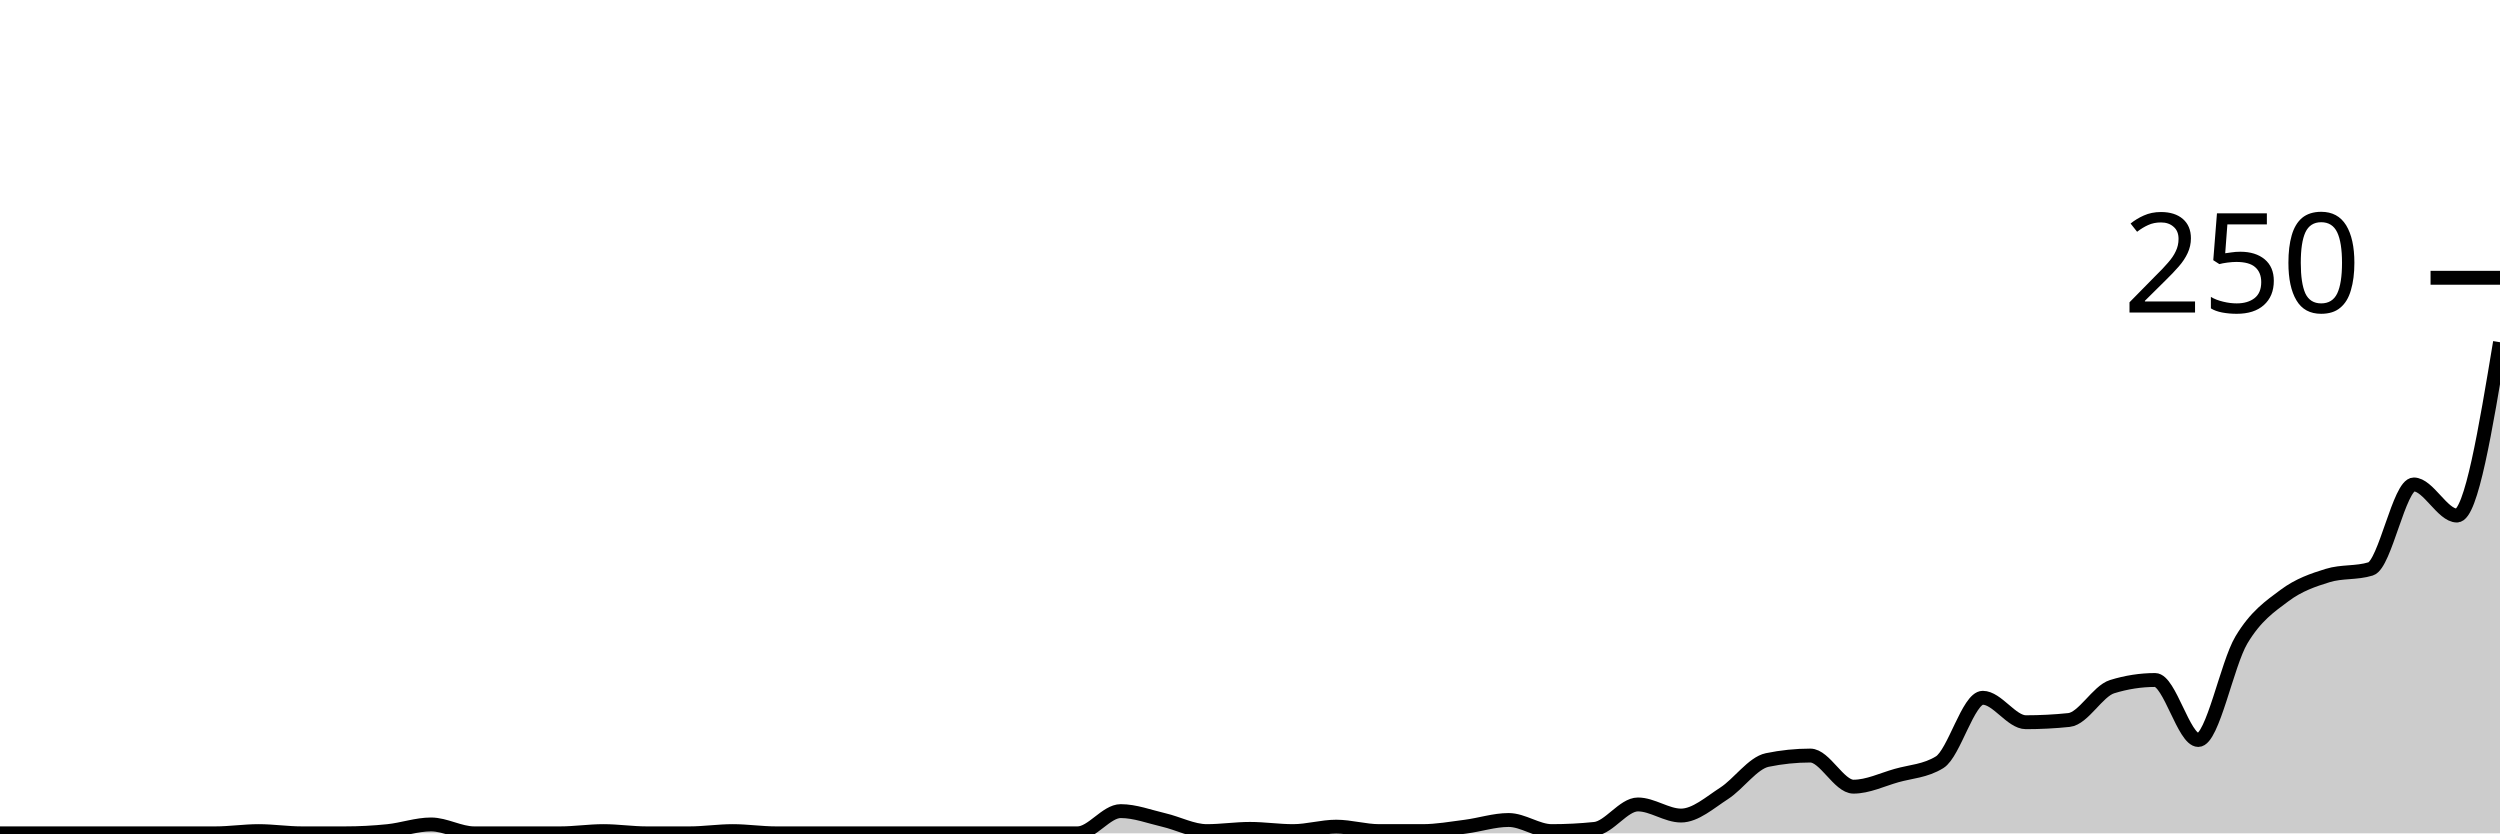
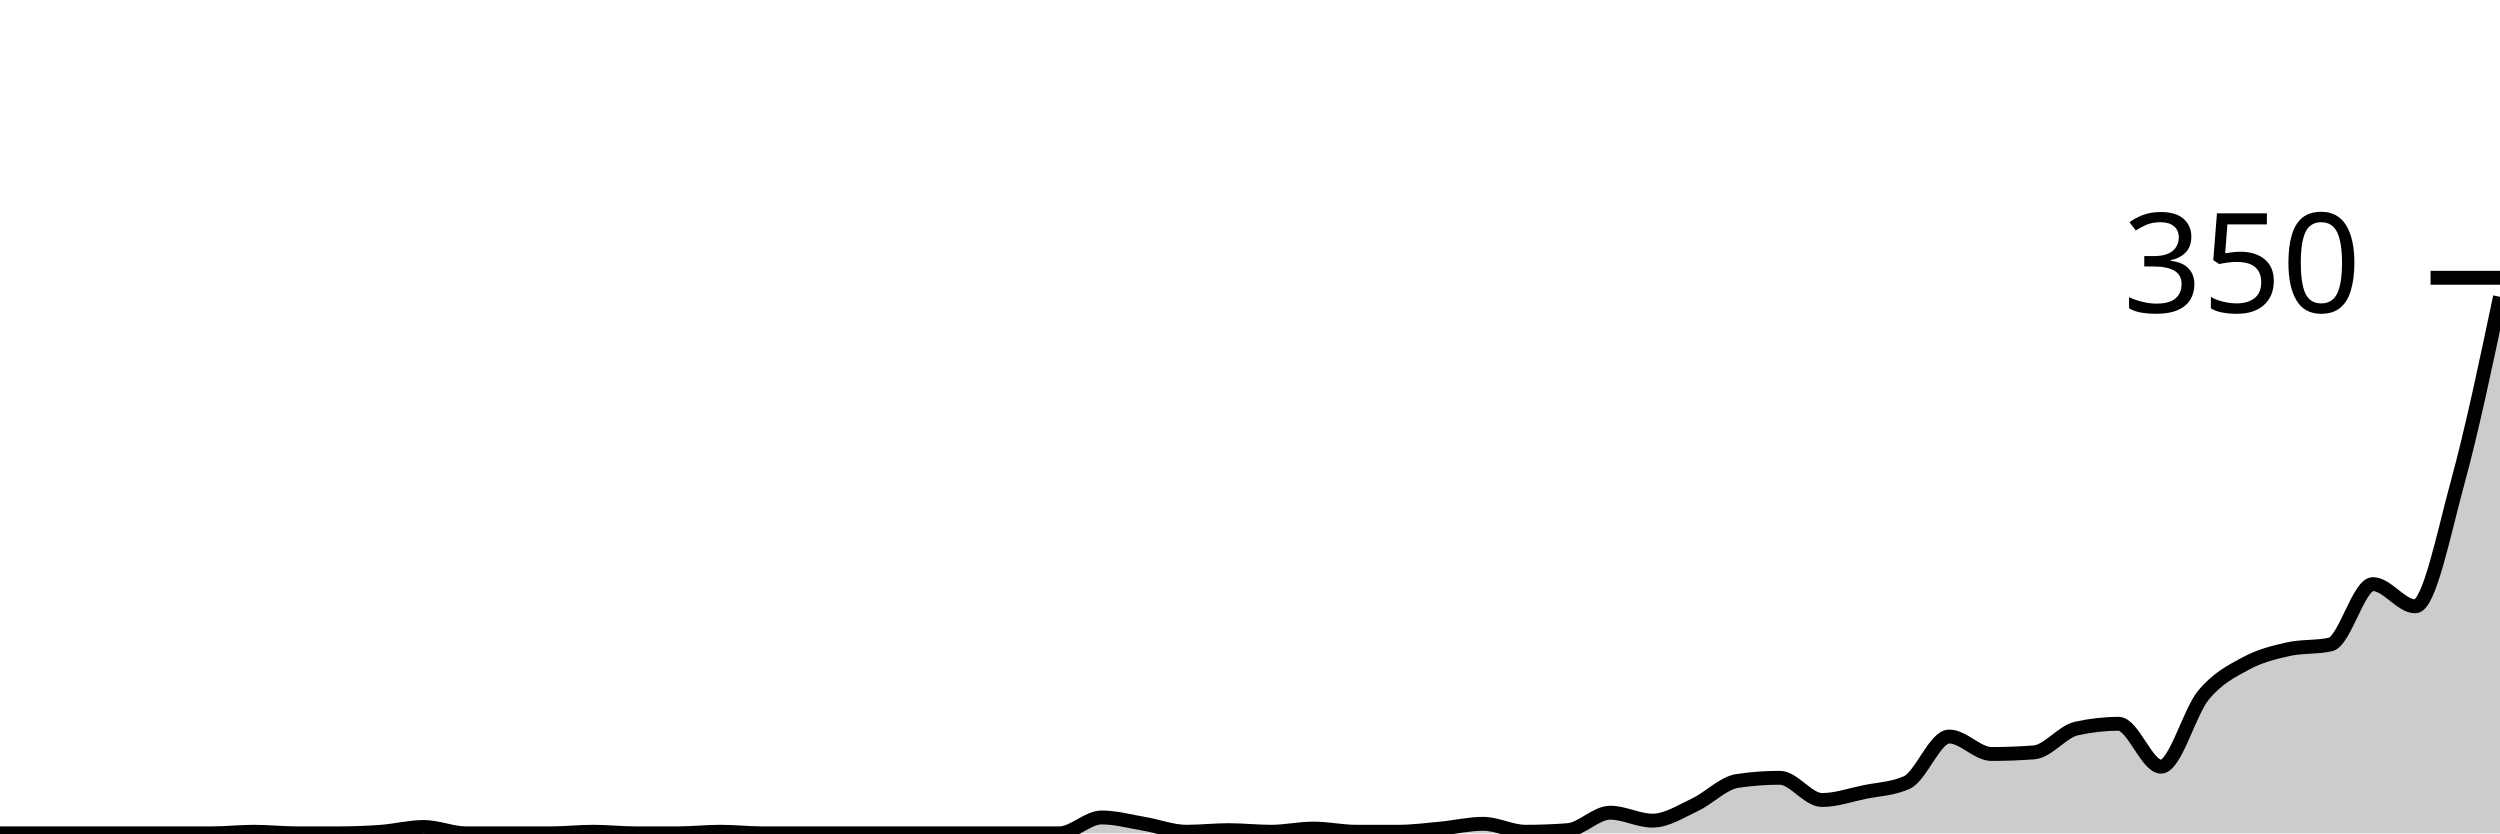
<svg xmlns="http://www.w3.org/2000/svg" viewBox="0 0 180 60">
  <g transform="translate(0,20)">
-     <path class="area" fill="rgba(0, 0, 0, 0.2)" d="M0,40C1.034,40,2.069,40,3.103,40C4.138,40,5.172,40,6.207,40C7.241,40,8.276,40,9.31,40C10.345,40,11.379,40,12.414,40C13.448,40,14.483,40,15.517,40C16.552,40,17.586,39.84,18.621,39.84C19.655,39.84,20.69,40,21.724,40C22.759,40,23.793,40,24.828,40C25.862,40,26.897,39.947,27.931,39.84C28.966,39.733,30,39.36,31.034,39.36C32.069,39.36,33.103,40,34.138,40C35.172,40,36.207,40,37.241,40C38.276,40,39.31,40,40.345,40C41.379,40,42.414,39.84,43.448,39.84C44.483,39.84,45.517,40,46.552,40C47.586,40,48.621,40,49.655,40C50.69,40,51.724,39.84,52.759,39.84C53.793,39.84,54.828,40,55.862,40C56.897,40,57.931,40,58.966,40C60,40,61.034,40,62.069,40C63.103,40,64.138,40,65.172,40C66.207,40,67.241,40,68.276,40C69.31,40,70.345,40,71.379,40C72.414,40,73.448,40,74.483,40C75.517,40,76.552,40,77.586,40C78.621,40,79.655,38.4,80.69,38.4C81.724,38.4,82.759,38.8,83.793,39.04C84.828,39.28,85.862,39.84,86.897,39.84C87.931,39.84,88.966,39.68,90,39.68C91.034,39.68,92.069,39.84,93.103,39.84C94.138,39.84,95.172,39.52,96.207,39.52C97.241,39.52,98.276,39.84,99.31,39.84C100.345,39.84,101.379,39.84,102.414,39.84C103.448,39.84,104.483,39.653,105.517,39.52C106.552,39.387,107.586,39.04,108.621,39.04C109.655,39.04,110.69,39.84,111.724,39.84C112.759,39.84,113.793,39.787,114.828,39.68C115.862,39.573,116.897,37.92,117.931,37.92C118.966,37.92,120,38.72,121.034,38.72C122.069,38.72,123.103,37.787,124.138,37.12C125.172,36.453,126.207,34.933,127.241,34.72C128.276,34.507,129.31,34.4,130.345,34.4C131.379,34.4,132.414,36.64,133.448,36.64C134.483,36.64,135.517,36.133,136.552,35.84C137.586,35.547,138.621,35.52,139.655,34.88C140.69,34.24,141.724,30.24,142.759,30.24C143.793,30.24,144.828,32,145.862,32C146.897,32,147.931,31.947,148.966,31.84C150,31.733,151.034,29.76,152.069,29.44C153.103,29.12,154.138,28.96,155.172,28.96C156.207,28.96,157.241,33.28,158.276,33.28C159.31,33.28,160.345,27.813,161.379,26.08C162.414,24.347,163.448,23.653,164.483,22.88C165.517,22.107,166.552,21.76,167.586,21.44C168.621,21.12,169.655,21.28,170.69,20.96C171.724,20.64,172.759,14.88,173.793,14.88C174.828,14.88,175.862,17.12,176.897,17.12C177.931,17.12,178.966,10.88,180,4.64L180,40C178.966,40,177.931,40,176.897,40C175.862,40,174.828,40,173.793,40C172.759,40,171.724,40,170.69,40C169.655,40,168.621,40,167.586,40C166.552,40,165.517,40,164.483,40C163.448,40,162.414,40,161.379,40C160.345,40,159.31,40,158.276,40C157.241,40,156.207,40,155.172,40C154.138,40,153.103,40,152.069,40C151.034,40,150,40,148.966,40C147.931,40,146.897,40,145.862,40C144.828,40,143.793,40,142.759,40C141.724,40,140.69,40,139.655,40C138.621,40,137.586,40,136.552,40C135.517,40,134.483,40,133.448,40C132.414,40,131.379,40,130.345,40C129.31,40,128.276,40,127.241,40C126.207,40,125.172,40,124.138,40C123.103,40,122.069,40,121.034,40C120,40,118.966,40,117.931,40C116.897,40,115.862,40,114.828,40C113.793,40,112.759,40,111.724,40C110.69,40,109.655,40,108.621,40C107.586,40,106.552,40,105.517,40C104.483,40,103.448,40,102.414,40C101.379,40,100.345,40,99.31,40C98.276,40,97.241,40,96.207,40C95.172,40,94.138,40,93.103,40C92.069,40,91.034,40,90,40C88.966,40,87.931,40,86.897,40C85.862,40,84.828,40,83.793,40C82.759,40,81.724,40,80.69,40C79.655,40,78.621,40,77.586,40C76.552,40,75.517,40,74.483,40C73.448,40,72.414,40,71.379,40C70.345,40,69.31,40,68.276,40C67.241,40,66.207,40,65.172,40C64.138,40,63.103,40,62.069,40C61.034,40,60,40,58.966,40C57.931,40,56.897,40,55.862,40C54.828,40,53.793,40,52.759,40C51.724,40,50.69,40,49.655,40C48.621,40,47.586,40,46.552,40C45.517,40,44.483,40,43.448,40C42.414,40,41.379,40,40.345,40C39.31,40,38.276,40,37.241,40C36.207,40,35.172,40,34.138,40C33.103,40,32.069,40,31.034,40C30,40,28.966,40,27.931,40C26.897,40,25.862,40,24.828,40C23.793,40,22.759,40,21.724,40C20.69,40,19.655,40,18.621,40C17.586,40,16.552,40,15.517,40C14.483,40,13.448,40,12.414,40C11.379,40,10.345,40,9.31,40C8.276,40,7.241,40,6.207,40C5.172,40,4.138,40,3.103,40C2.069,40,1.034,40,0,40Z" />
-     <path class="line" stroke="black" fill="none" d="M0,40C1.034,40,2.069,40,3.103,40C4.138,40,5.172,40,6.207,40C7.241,40,8.276,40,9.31,40C10.345,40,11.379,40,12.414,40C13.448,40,14.483,40,15.517,40C16.552,40,17.586,39.84,18.621,39.84C19.655,39.84,20.69,40,21.724,40C22.759,40,23.793,40,24.828,40C25.862,40,26.897,39.947,27.931,39.84C28.966,39.733,30,39.36,31.034,39.36C32.069,39.36,33.103,40,34.138,40C35.172,40,36.207,40,37.241,40C38.276,40,39.31,40,40.345,40C41.379,40,42.414,39.84,43.448,39.84C44.483,39.84,45.517,40,46.552,40C47.586,40,48.621,40,49.655,40C50.69,40,51.724,39.84,52.759,39.84C53.793,39.84,54.828,40,55.862,40C56.897,40,57.931,40,58.966,40C60,40,61.034,40,62.069,40C63.103,40,64.138,40,65.172,40C66.207,40,67.241,40,68.276,40C69.31,40,70.345,40,71.379,40C72.414,40,73.448,40,74.483,40C75.517,40,76.552,40,77.586,40C78.621,40,79.655,38.4,80.69,38.4C81.724,38.4,82.759,38.8,83.793,39.04C84.828,39.28,85.862,39.84,86.897,39.84C87.931,39.84,88.966,39.68,90,39.68C91.034,39.68,92.069,39.84,93.103,39.84C94.138,39.84,95.172,39.52,96.207,39.52C97.241,39.52,98.276,39.84,99.31,39.84C100.345,39.84,101.379,39.84,102.414,39.84C103.448,39.84,104.483,39.653,105.517,39.52C106.552,39.387,107.586,39.04,108.621,39.04C109.655,39.04,110.69,39.84,111.724,39.84C112.759,39.84,113.793,39.787,114.828,39.68C115.862,39.573,116.897,37.92,117.931,37.92C118.966,37.92,120,38.72,121.034,38.72C122.069,38.72,123.103,37.787,124.138,37.12C125.172,36.453,126.207,34.933,127.241,34.72C128.276,34.507,129.31,34.4,130.345,34.4C131.379,34.4,132.414,36.64,133.448,36.64C134.483,36.64,135.517,36.133,136.552,35.84C137.586,35.547,138.621,35.52,139.655,34.88C140.69,34.24,141.724,30.24,142.759,30.24C143.793,30.24,144.828,32,145.862,32C146.897,32,147.931,31.947,148.966,31.84C150,31.733,151.034,29.76,152.069,29.44C153.103,29.12,154.138,28.96,155.172,28.96C156.207,28.96,157.241,33.28,158.276,33.28C159.31,33.28,160.345,27.813,161.379,26.08C162.414,24.347,163.448,23.653,164.483,22.88C165.517,22.107,166.552,21.76,167.586,21.44C168.621,21.12,169.655,21.28,170.69,20.96C171.724,20.64,172.759,14.88,173.793,14.88C174.828,14.88,175.862,17.12,176.897,17.12C177.931,17.12,178.966,10.88,180,4.64" />
+     <path class="area" fill="rgba(0, 0, 0, 0.2)" d="M0,40C1.017,40,2.034,40,3.051,40C4.068,40,5.085,40,6.102,40C7.119,40,8.136,40,9.153,40C10.169,40,11.186,40,12.203,40C13.22,40,14.237,40,15.254,40C16.271,40,17.288,39.886,18.305,39.886C19.322,39.886,20.339,40,21.356,40C22.373,40,23.39,40,24.407,40C25.424,40,26.441,39.962,27.458,39.886C28.475,39.81,29.492,39.543,30.508,39.543C31.525,39.543,32.542,40,33.559,40C34.576,40,35.593,40,36.61,40C37.627,40,38.644,40,39.661,40C40.678,40,41.695,39.886,42.712,39.886C43.729,39.886,44.746,40,45.763,40C46.78,40,47.797,40,48.814,40C49.831,40,50.847,39.886,51.864,39.886C52.881,39.886,53.898,40,54.915,40C55.932,40,56.949,40,57.966,40C58.983,40,60,40,61.017,40C62.034,40,63.051,40,64.068,40C65.085,40,66.102,40,67.119,40C68.136,40,69.153,40,70.169,40C71.186,40,72.203,40,73.22,40C74.237,40,75.254,40,76.271,40C77.288,40,78.305,38.857,79.322,38.857C80.339,38.857,81.356,39.143,82.373,39.314C83.39,39.486,84.407,39.886,85.424,39.886C86.441,39.886,87.458,39.771,88.475,39.771C89.492,39.771,90.508,39.886,91.525,39.886C92.542,39.886,93.559,39.657,94.576,39.657C95.593,39.657,96.61,39.886,97.627,39.886C98.644,39.886,99.661,39.886,100.678,39.886C101.695,39.886,102.712,39.752,103.729,39.657C104.746,39.562,105.763,39.314,106.78,39.314C107.797,39.314,108.814,39.886,109.831,39.886C110.847,39.886,111.864,39.848,112.881,39.771C113.898,39.695,114.915,38.514,115.932,38.514C116.949,38.514,117.966,39.086,118.983,39.086C120,39.086,121.017,38.419,122.034,37.943C123.051,37.467,124.068,36.381,125.085,36.229C126.102,36.076,127.119,36,128.136,36C129.153,36,130.169,37.6,131.186,37.6C132.203,37.6,133.22,37.238,134.237,37.029C135.254,36.819,136.271,36.8,137.288,36.343C138.305,35.886,139.322,33.029,140.339,33.029C141.356,33.029,142.373,34.286,143.39,34.286C144.407,34.286,145.424,34.248,146.441,34.171C147.458,34.095,148.475,32.686,149.492,32.457C150.508,32.229,151.525,32.114,152.542,32.114C153.559,32.114,154.576,35.2,155.593,35.2C156.61,35.2,157.627,31.295,158.644,30.057C159.661,28.819,160.678,28.324,161.695,27.771C162.712,27.219,163.729,26.971,164.746,26.743C165.763,26.514,166.78,26.629,167.797,26.4C168.814,26.171,169.831,22.057,170.847,22.057C171.864,22.057,172.881,23.657,173.898,23.657C174.915,23.657,175.932,18.457,176.949,14.743C177.966,11.029,178.983,6.2,180,1.371L180,40C178.983,40,177.966,40,176.949,40C175.932,40,174.915,40,173.898,40C172.881,40,171.864,40,170.847,40C169.831,40,168.814,40,167.797,40C166.78,40,165.763,40,164.746,40C163.729,40,162.712,40,161.695,40C160.678,40,159.661,40,158.644,40C157.627,40,156.61,40,155.593,40C154.576,40,153.559,40,152.542,40C151.525,40,150.508,40,149.492,40C148.475,40,147.458,40,146.441,40C145.424,40,144.407,40,143.39,40C142.373,40,141.356,40,140.339,40C139.322,40,138.305,40,137.288,40C136.271,40,135.254,40,134.237,40C133.22,40,132.203,40,131.186,40C130.169,40,129.153,40,128.136,40C127.119,40,126.102,40,125.085,40C124.068,40,123.051,40,122.034,40C121.017,40,120,40,118.983,40C117.966,40,116.949,40,115.932,40C114.915,40,113.898,40,112.881,40C111.864,40,110.847,40,109.831,40C108.814,40,107.797,40,106.78,40C105.763,40,104.746,40,103.729,40C102.712,40,101.695,40,100.678,40C99.661,40,98.644,40,97.627,40C96.61,40,95.593,40,94.576,40C93.559,40,92.542,40,91.525,40C90.508,40,89.492,40,88.475,40C87.458,40,86.441,40,85.424,40C84.407,40,83.39,40,82.373,40C81.356,40,80.339,40,79.322,40C78.305,40,77.288,40,76.271,40C75.254,40,74.237,40,73.22,40C72.203,40,71.186,40,70.169,40C69.153,40,68.136,40,67.119,40C66.102,40,65.085,40,64.068,40C63.051,40,62.034,40,61.017,40C60,40,58.983,40,57.966,40C56.949,40,55.932,40,54.915,40C53.898,40,52.881,40,51.864,40C50.847,40,49.831,40,48.814,40C47.797,40,46.78,40,45.763,40C44.746,40,43.729,40,42.712,40C41.695,40,40.678,40,39.661,40C38.644,40,37.627,40,36.61,40C35.593,40,34.576,40,33.559,40C32.542,40,31.525,40,30.508,40C29.492,40,28.475,40,27.458,40C26.441,40,25.424,40,24.407,40C23.39,40,22.373,40,21.356,40C20.339,40,19.322,40,18.305,40C17.288,40,16.271,40,15.254,40C14.237,40,13.22,40,12.203,40C11.186,40,10.169,40,9.153,40C8.136,40,7.119,40,6.102,40C5.085,40,4.068,40,3.051,40C2.034,40,1.017,40,0,40Z" />
+     <path class="line" stroke="black" fill="none" d="M0,40C1.017,40,2.034,40,3.051,40C4.068,40,5.085,40,6.102,40C7.119,40,8.136,40,9.153,40C10.169,40,11.186,40,12.203,40C13.22,40,14.237,40,15.254,40C16.271,40,17.288,39.886,18.305,39.886C19.322,39.886,20.339,40,21.356,40C22.373,40,23.39,40,24.407,40C25.424,40,26.441,39.962,27.458,39.886C28.475,39.81,29.492,39.543,30.508,39.543C31.525,39.543,32.542,40,33.559,40C34.576,40,35.593,40,36.61,40C37.627,40,38.644,40,39.661,40C40.678,40,41.695,39.886,42.712,39.886C43.729,39.886,44.746,40,45.763,40C46.78,40,47.797,40,48.814,40C49.831,40,50.847,39.886,51.864,39.886C52.881,39.886,53.898,40,54.915,40C55.932,40,56.949,40,57.966,40C58.983,40,60,40,61.017,40C62.034,40,63.051,40,64.068,40C65.085,40,66.102,40,67.119,40C68.136,40,69.153,40,70.169,40C71.186,40,72.203,40,73.22,40C74.237,40,75.254,40,76.271,40C77.288,40,78.305,38.857,79.322,38.857C80.339,38.857,81.356,39.143,82.373,39.314C83.39,39.486,84.407,39.886,85.424,39.886C86.441,39.886,87.458,39.771,88.475,39.771C89.492,39.771,90.508,39.886,91.525,39.886C92.542,39.886,93.559,39.657,94.576,39.657C95.593,39.657,96.61,39.886,97.627,39.886C98.644,39.886,99.661,39.886,100.678,39.886C101.695,39.886,102.712,39.752,103.729,39.657C104.746,39.562,105.763,39.314,106.78,39.314C107.797,39.314,108.814,39.886,109.831,39.886C110.847,39.886,111.864,39.848,112.881,39.771C113.898,39.695,114.915,38.514,115.932,38.514C116.949,38.514,117.966,39.086,118.983,39.086C120,39.086,121.017,38.419,122.034,37.943C123.051,37.467,124.068,36.381,125.085,36.229C126.102,36.076,127.119,36,128.136,36C129.153,36,130.169,37.6,131.186,37.6C132.203,37.6,133.22,37.238,134.237,37.029C135.254,36.819,136.271,36.8,137.288,36.343C138.305,35.886,139.322,33.029,140.339,33.029C141.356,33.029,142.373,34.286,143.39,34.286C144.407,34.286,145.424,34.248,146.441,34.171C147.458,34.095,148.475,32.686,149.492,32.457C150.508,32.229,151.525,32.114,152.542,32.114C153.559,32.114,154.576,35.2,155.593,35.2C156.61,35.2,157.627,31.295,158.644,30.057C159.661,28.819,160.678,28.324,161.695,27.771C162.712,27.219,163.729,26.971,164.746,26.743C165.763,26.514,166.78,26.629,167.797,26.4C168.814,26.171,169.831,22.057,170.847,22.057C171.864,22.057,172.881,23.657,173.898,23.657C174.915,23.657,175.932,18.457,176.949,14.743C177.966,11.029,178.983,6.2,180,1.371" />
    <path class="axis-ceiling" stroke-width="1" stroke="black" fill="none" d="M175,0L180,0" />
-     <text class="axis-ceiling-label" font-family="sans-serif" text-anchor="end" font-size="10px" x="170" y="2.5">250</text>
+     <text class="axis-ceiling-label" font-family="sans-serif" text-anchor="end" font-size="10px" x="170" y="2.5">350</text>
  </g>
</svg>
